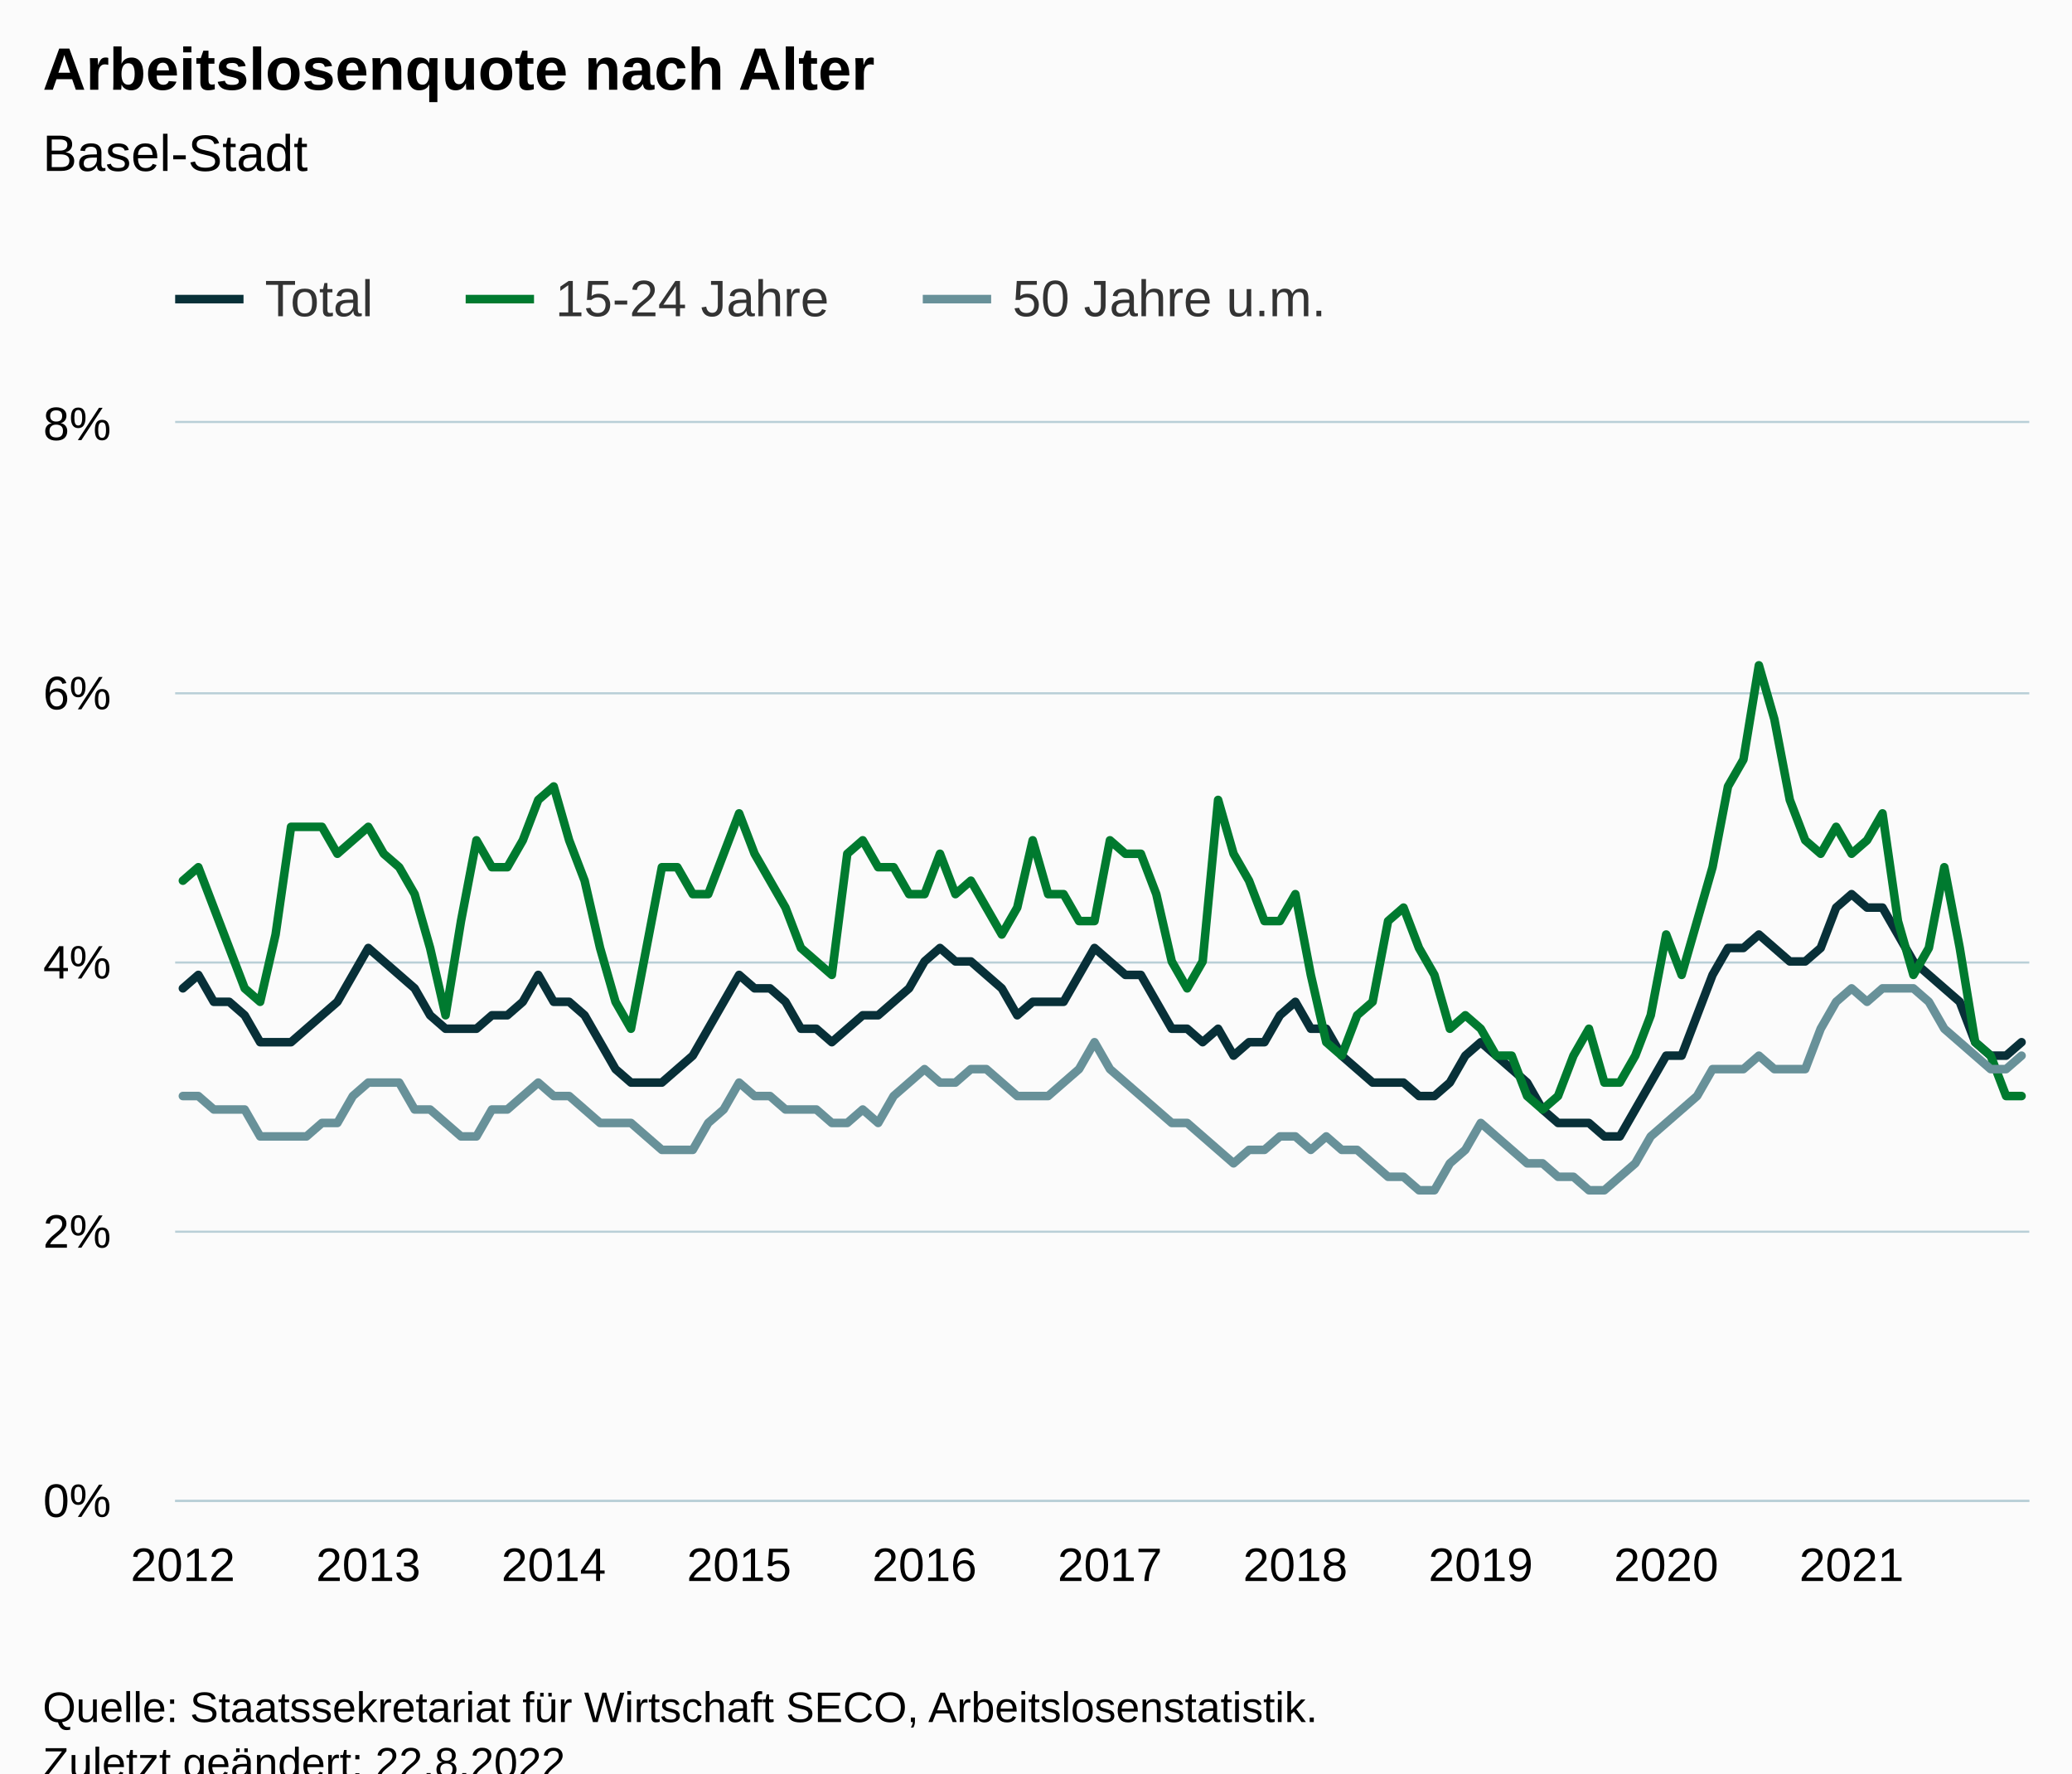
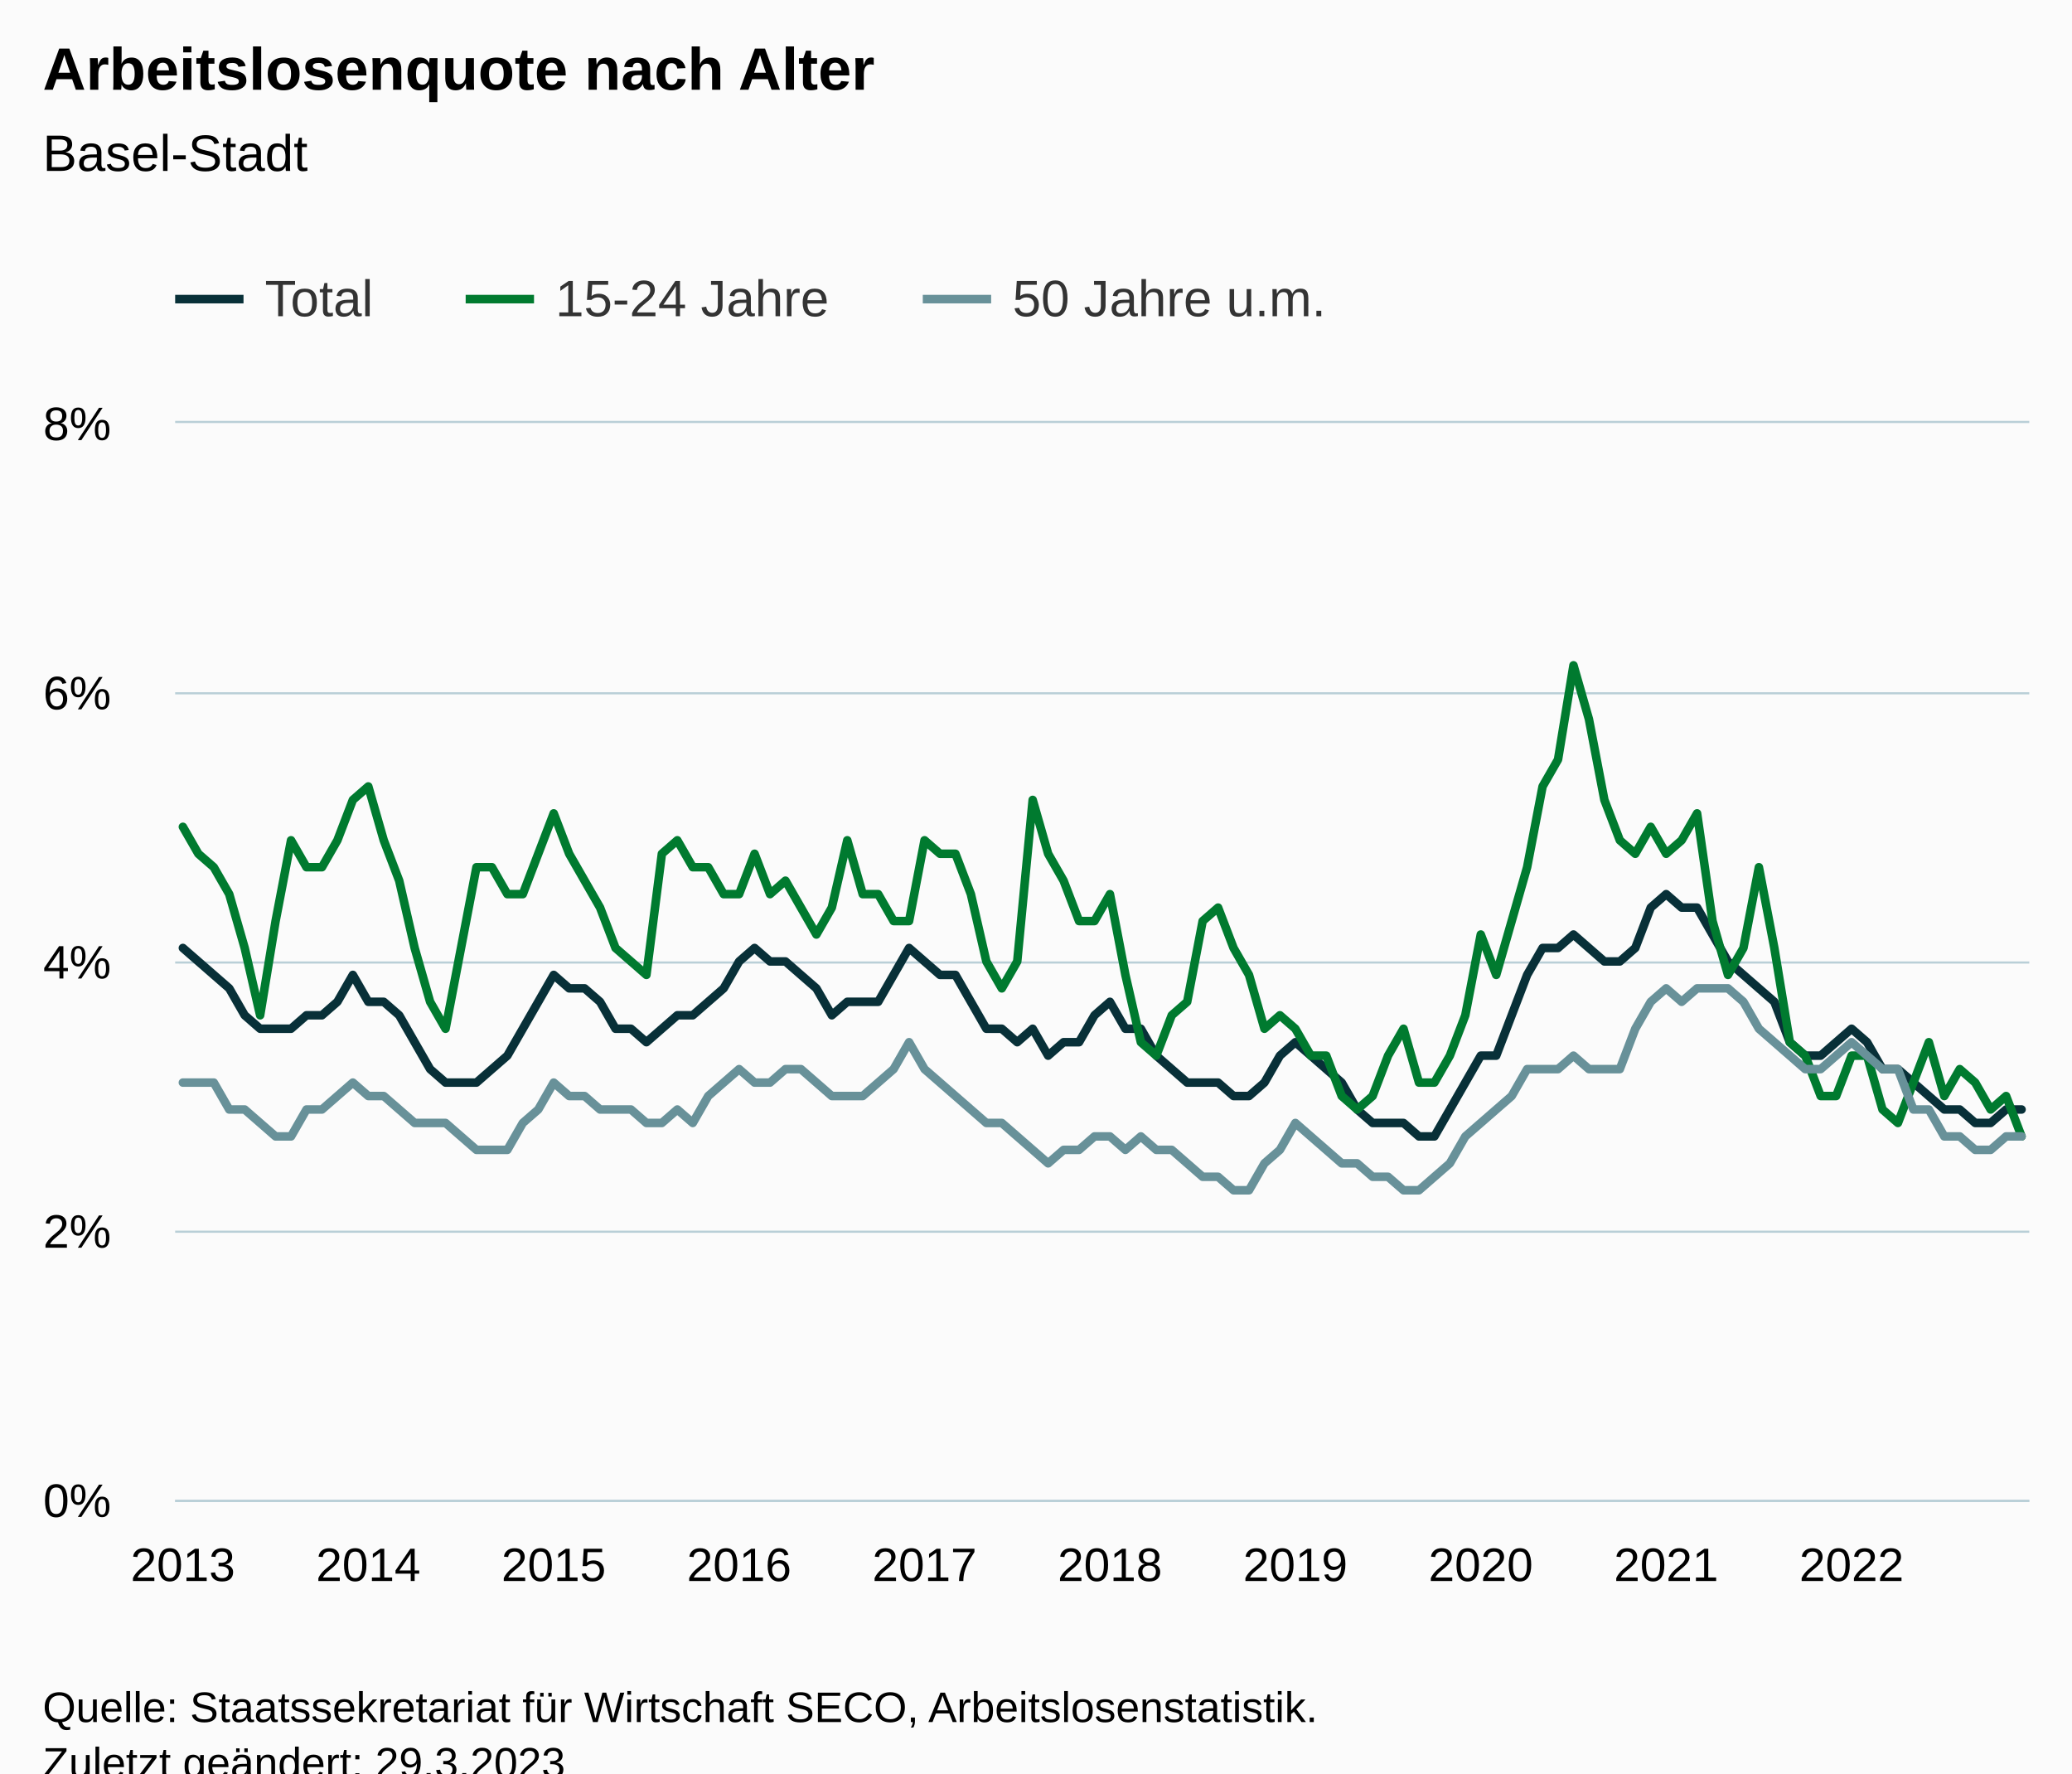
<svg xmlns="http://www.w3.org/2000/svg" version="1.1" class="highcharts-root" style="font-family:Arial;font-size:12px;" viewBox="0 0 485 415">
  <defs>
-     <clipPath id="highcharts-j2dc7fj-367-">
+     <clipPath id="highcharts-ya31lxq-367-">
      <rect x="0" y="0" width="434" height="252" fill="none" />
    </clipPath>
-     <clipPath id="highcharts-j2dc7fj-488-">
+     <clipPath id="highcharts-ya31lxq-488-">
      <rect x="0" y="0" width="434" height="252" fill="none" />
    </clipPath>
-     <clipPath id="highcharts-j2dc7fj-729-">
+     <clipPath id="highcharts-ya31lxq-729-">
      <rect x="41" y="99" width="434" height="252" fill="none" />
    </clipPath>
  </defs>
  <rect fill="#fbfbfb" class="highcharts-background" x="0" y="0" width="485" height="428" rx="0" ry="0" />
  <rect fill="none" class="highcharts-plot-background" x="41" y="99" width="434" height="252" />
  <g class="highcharts-pane-group" data-z-index="0" />
  <g class="highcharts-grid highcharts-xaxis-grid" data-z-index="1">
    <path fill="none" data-z-index="1" class="highcharts-grid-line" d="M 42.5 99 L 42.5 351" opacity="1" />
    <path fill="none" data-z-index="1" class="highcharts-grid-line" d="M 85.5 99 L 85.5 351" opacity="1" />
    <path fill="none" data-z-index="1" class="highcharts-grid-line" d="M 129.5 99 L 129.5 351" opacity="1" />
    <path fill="none" data-z-index="1" class="highcharts-grid-line" d="M 172.5 99 L 172.5 351" opacity="1" />
    <path fill="none" data-z-index="1" class="highcharts-grid-line" d="M 215.5 99 L 215.5 351" opacity="1" />
    <path fill="none" data-z-index="1" class="highcharts-grid-line" d="M 259.5 99 L 259.5 351" opacity="1" />
    <path fill="none" data-z-index="1" class="highcharts-grid-line" d="M 302.5 99 L 302.5 351" opacity="1" />
    <path fill="none" data-z-index="1" class="highcharts-grid-line" d="M 346.5 99 L 346.5 351" opacity="1" />
    <path fill="none" data-z-index="1" class="highcharts-grid-line" d="M 389.5 99 L 389.5 351" opacity="1" />
    <path fill="none" data-z-index="1" class="highcharts-grid-line" d="M 432.5 99 L 432.5 351" opacity="1" />
  </g>
  <g class="highcharts-grid highcharts-yaxis-grid" data-z-index="1">
    <path fill="none" stroke="#B9CFD7" stroke-width="0.5" data-z-index="1" class="highcharts-grid-line" d="M 41 351.25 L 475 351.25" opacity="1" />
    <path fill="none" stroke="#B9CFD7" stroke-width="0.5" data-z-index="1" class="highcharts-grid-line" d="M 41 288.25 L 475 288.25" opacity="1" />
    <path fill="none" stroke="#B9CFD7" stroke-width="0.5" data-z-index="1" class="highcharts-grid-line" d="M 41 225.25 L 475 225.25" opacity="1" />
    <path fill="none" stroke="#B9CFD7" stroke-width="0.5" data-z-index="1" class="highcharts-grid-line" d="M 41 162.25 L 475 162.25" opacity="1" />
    <path fill="none" stroke="#B9CFD7" stroke-width="0.5" data-z-index="1" class="highcharts-grid-line" d="M 41 98.75 L 475 98.75" opacity="1" />
  </g>
  <rect fill="none" class="highcharts-plot-border" data-z-index="1" x="41" y="99" width="434" height="252" />
  <g class="highcharts-axis highcharts-xaxis" data-z-index="2">
    <path fill="none" class="highcharts-axis-line" stroke="#B9CFD7" stroke-width="0.5" data-z-index="7" d="M 41 351.25 L 475 351.25" />
  </g>
  <g class="highcharts-axis highcharts-yaxis" data-z-index="2">
    <path fill="none" class="highcharts-axis-line" data-z-index="7" d="M 41 99 L 41 351" />
  </g>
  <g class="highcharts-series-group" data-z-index="3">
-     <g class="highcharts-series highcharts-series-0 highcharts-line-series" data-z-index="0.1" opacity="1" transform="translate(41,99) scale(1 1)" clip-path="url(#highcharts-j2dc7fj-488-)">
-       <path fill="none" d="M 1.808 132.3 L 5.425 129.15 L 9.042 135.45 L 12.658 135.45 L 16.275 138.6 L 19.892 144.9 L 23.508 144.9 L 27.125 144.9 L 30.742 141.75 L 34.358 138.6 L 37.975 135.45 L 41.592 129.15 L 45.208 122.85 L 48.825 126 L 52.442 129.15 L 56.058 132.3 L 59.675 138.6 L 63.292 141.75 L 66.908 141.75 L 70.525 141.75 L 74.142 138.6 L 77.758 138.6 L 81.375 135.45 L 84.992 129.15 L 88.608 135.45 L 92.225 135.45 L 95.842 138.6 L 99.458 144.9 L 103.075 151.2 L 106.692 154.35 L 110.308 154.35 L 113.925 154.35 L 117.542 151.2 L 121.158 148.05 L 124.775 141.75 L 128.392 135.45 L 132.008 129.15 L 135.625 132.3 L 139.242 132.3 L 142.858 135.45 L 146.475 141.75 L 150.092 141.75 L 153.708 144.9 L 157.325 141.75 L 160.942 138.6 L 164.558 138.6 L 168.175 135.45 L 171.792 132.3 L 175.408 126 L 179.025 122.85 L 182.642 126 L 186.258 126 L 189.875 129.15 L 193.492 132.3 L 197.108 138.6 L 200.725 135.45 L 204.342 135.45 L 207.958 135.45 L 211.575 129.15 L 215.192 122.85 L 218.808 126 L 222.425 129.15 L 226.042 129.15 L 229.658 135.45 L 233.275 141.75 L 236.892 141.75 L 240.508 144.9 L 244.125 141.75 L 247.742 148.05 L 251.358 144.9 L 254.975 144.9 L 258.592 138.6 L 262.208 135.45 L 265.825 141.75 L 269.442 141.75 L 273.058 148.05 L 276.675 151.2 L 280.292 154.35 L 283.908 154.35 L 287.525 154.35 L 291.142 157.5 L 294.758 157.5 L 298.375 154.35 L 301.992 148.05 L 305.608 144.9 L 309.225 148.05 L 312.842 151.2 L 316.458 154.35 L 320.075 160.65 L 323.692 163.8 L 327.308 163.8 L 330.925 163.8 L 334.542 166.95 L 338.158 166.95 L 341.775 160.65 L 345.392 154.35 L 349.008 148.05 L 352.625 148.05 L 356.242 138.6 L 359.858 129.15 L 363.475 122.85 L 367.092 122.85 L 370.708 119.7 L 374.325 122.85 L 377.942 126 L 381.558 126 L 385.175 122.85 L 388.792 113.4 L 392.408 110.25 L 396.025 113.4 L 399.642 113.4 L 403.258 119.7 L 406.875 126 L 410.492 129.15 L 414.108 132.3 L 417.725 135.45 L 421.342 144.9 L 424.958 148.05 L 428.575 148.05 L 432.192 144.9" class="highcharts-graph" data-z-index="1" stroke="#083038" stroke-width="2" stroke-linejoin="round" stroke-linecap="round" />
+     <g class="highcharts-series highcharts-series-0 highcharts-line-series" data-z-index="0.1" opacity="1" transform="translate(41,99) scale(1 1)" clip-path="url(#highcharts-ya31lxq-488-)">
+       <path fill="none" d="M 1.808 122.85 L 5.425 126 L 9.042 129.15 L 12.658 132.3 L 16.275 138.6 L 19.892 141.75 L 23.508 141.75 L 27.125 141.75 L 30.742 138.6 L 34.358 138.6 L 37.975 135.45 L 41.592 129.15 L 45.208 135.45 L 48.825 135.45 L 52.442 138.6 L 56.058 144.9 L 59.675 151.2 L 63.292 154.35 L 66.908 154.35 L 70.525 154.35 L 74.142 151.2 L 77.758 148.05 L 81.375 141.75 L 84.992 135.45 L 88.608 129.15 L 92.225 132.3 L 95.842 132.3 L 99.458 135.45 L 103.075 141.75 L 106.692 141.75 L 110.308 144.9 L 113.925 141.75 L 117.542 138.6 L 121.158 138.6 L 124.775 135.45 L 128.392 132.3 L 132.008 126 L 135.625 122.85 L 139.242 126 L 142.858 126 L 146.475 129.15 L 150.092 132.3 L 153.708 138.6 L 157.325 135.45 L 160.942 135.45 L 164.558 135.45 L 168.175 129.15 L 171.792 122.85 L 175.408 126 L 179.025 129.15 L 182.642 129.15 L 186.258 135.45 L 189.875 141.75 L 193.492 141.75 L 197.108 144.9 L 200.725 141.75 L 204.342 148.05 L 207.958 144.9 L 211.575 144.9 L 215.192 138.6 L 218.808 135.45 L 222.425 141.75 L 226.042 141.75 L 229.658 148.05 L 233.275 151.2 L 236.892 154.35 L 240.508 154.35 L 244.125 154.35 L 247.742 157.5 L 251.358 157.5 L 254.975 154.35 L 258.592 148.05 L 262.208 144.9 L 265.825 148.05 L 269.442 151.2 L 273.058 154.35 L 276.675 160.65 L 280.292 163.8 L 283.908 163.8 L 287.525 163.8 L 291.142 166.95 L 294.758 166.95 L 298.375 160.65 L 301.992 154.35 L 305.608 148.05 L 309.225 148.05 L 312.842 138.6 L 316.458 129.15 L 320.075 122.85 L 323.692 122.85 L 327.308 119.7 L 330.925 122.85 L 334.542 126 L 338.158 126 L 341.775 122.85 L 345.392 113.4 L 349.008 110.25 L 352.625 113.4 L 356.242 113.4 L 359.858 119.7 L 363.475 126 L 367.092 129.15 L 370.708 132.3 L 374.325 135.45 L 377.942 144.9 L 381.558 148.05 L 385.175 148.05 L 388.792 144.9 L 392.408 141.75 L 396.025 144.9 L 399.642 151.2 L 403.258 151.2 L 406.875 154.35 L 410.492 157.5 L 414.108 160.65 L 417.725 160.65 L 421.342 163.8 L 424.958 163.8 L 428.575 160.65 L 432.192 160.65" class="highcharts-graph" data-z-index="1" stroke="#083038" stroke-width="2" stroke-linejoin="round" stroke-linecap="round" />
    </g>
    <g class="highcharts-markers highcharts-series-0 highcharts-line-series" data-z-index="0.1" opacity="1" transform="translate(41,99) scale(1 1)" clip-path="none" />
-     <g class="highcharts-series highcharts-series-1 highcharts-line-series" data-z-index="0.1" opacity="1" transform="translate(41,99) scale(1 1)" clip-path="url(#highcharts-j2dc7fj-488-)">
-       <path fill="none" d="M 1.808 107.1 L 5.425 103.95 L 9.042 113.4 L 12.658 122.85 L 16.275 132.3 L 19.892 135.45 L 23.508 119.7 L 27.125 94.5 L 30.742 94.5 L 34.358 94.5 L 37.975 100.8 L 41.592 97.65 L 45.208 94.5 L 48.825 100.8 L 52.442 103.95 L 56.058 110.25 L 59.675 122.85 L 63.292 138.6 L 66.908 116.55 L 70.525 97.65 L 74.142 103.95 L 77.758 103.95 L 81.375 97.65 L 84.992 88.2 L 88.608 85.05 L 92.225 97.65 L 95.842 107.1 L 99.458 122.85 L 103.075 135.45 L 106.692 141.75 L 110.308 122.85 L 113.925 103.95 L 117.542 103.95 L 121.158 110.25 L 124.775 110.25 L 128.392 100.8 L 132.008 91.35 L 135.625 100.8 L 139.242 107.1 L 142.858 113.4 L 146.475 122.85 L 150.092 126 L 153.708 129.15 L 157.325 100.8 L 160.942 97.65 L 164.558 103.95 L 168.175 103.95 L 171.792 110.25 L 175.408 110.25 L 179.025 100.8 L 182.642 110.25 L 186.258 107.1 L 189.875 113.4 L 193.492 119.7 L 197.108 113.4 L 200.725 97.65 L 204.342 110.25 L 207.958 110.25 L 211.575 116.55 L 215.192 116.55 L 218.808 97.65 L 222.425 100.8 L 226.042 100.8 L 229.658 110.25 L 233.275 126 L 236.892 132.3 L 240.508 126 L 244.125 88.2 L 247.742 100.8 L 251.358 107.1 L 254.975 116.55 L 258.592 116.55 L 262.208 110.25 L 265.825 129.15 L 269.442 144.9 L 273.058 148.05 L 276.675 138.6 L 280.292 135.45 L 283.908 116.55 L 287.525 113.4 L 291.142 122.85 L 294.758 129.15 L 298.375 141.75 L 301.992 138.6 L 305.608 141.75 L 309.225 148.05 L 312.842 148.05 L 316.458 157.5 L 320.075 160.65 L 323.692 157.5 L 327.308 148.05 L 330.925 141.75 L 334.542 154.35 L 338.158 154.35 L 341.775 148.05 L 345.392 138.6 L 349.008 119.7 L 352.625 129.15 L 356.242 116.55 L 359.858 103.95 L 363.475 85.05 L 367.092 78.75 L 370.708 56.7 L 374.325 69.3 L 377.942 88.2 L 381.558 97.65 L 385.175 100.8 L 388.792 94.5 L 392.408 100.8 L 396.025 97.65 L 399.642 91.35 L 403.258 116.55 L 406.875 129.15 L 410.492 122.85 L 414.108 103.95 L 417.725 122.85 L 421.342 144.9 L 424.958 148.05 L 428.575 157.5 L 432.192 157.5" class="highcharts-graph" data-z-index="1" stroke="#007A2F" stroke-width="2" stroke-linejoin="round" stroke-linecap="round" />
+     <g class="highcharts-series highcharts-series-1 highcharts-line-series" data-z-index="0.1" opacity="1" transform="translate(41,99) scale(1 1)" clip-path="url(#highcharts-ya31lxq-488-)">
+       <path fill="none" d="M 1.808 94.5 L 5.425 100.8 L 9.042 103.95 L 12.658 110.25 L 16.275 122.85 L 19.892 138.6 L 23.508 116.55 L 27.125 97.65 L 30.742 103.95 L 34.358 103.95 L 37.975 97.65 L 41.592 88.2 L 45.208 85.05 L 48.825 97.65 L 52.442 107.1 L 56.058 122.85 L 59.675 135.45 L 63.292 141.75 L 66.908 122.85 L 70.525 103.95 L 74.142 103.95 L 77.758 110.25 L 81.375 110.25 L 84.992 100.8 L 88.608 91.35 L 92.225 100.8 L 95.842 107.1 L 99.458 113.4 L 103.075 122.85 L 106.692 126 L 110.308 129.15 L 113.925 100.8 L 117.542 97.65 L 121.158 103.95 L 124.775 103.95 L 128.392 110.25 L 132.008 110.25 L 135.625 100.8 L 139.242 110.25 L 142.858 107.1 L 146.475 113.4 L 150.092 119.7 L 153.708 113.4 L 157.325 97.65 L 160.942 110.25 L 164.558 110.25 L 168.175 116.55 L 171.792 116.55 L 175.408 97.65 L 179.025 100.8 L 182.642 100.8 L 186.258 110.25 L 189.875 126 L 193.492 132.3 L 197.108 126 L 200.725 88.2 L 204.342 100.8 L 207.958 107.1 L 211.575 116.55 L 215.192 116.55 L 218.808 110.25 L 222.425 129.15 L 226.042 144.9 L 229.658 148.05 L 233.275 138.6 L 236.892 135.45 L 240.508 116.55 L 244.125 113.4 L 247.742 122.85 L 251.358 129.15 L 254.975 141.75 L 258.592 138.6 L 262.208 141.75 L 265.825 148.05 L 269.442 148.05 L 273.058 157.5 L 276.675 160.65 L 280.292 157.5 L 283.908 148.05 L 287.525 141.75 L 291.142 154.35 L 294.758 154.35 L 298.375 148.05 L 301.992 138.6 L 305.608 119.7 L 309.225 129.15 L 312.842 116.55 L 316.458 103.95 L 320.075 85.05 L 323.692 78.75 L 327.308 56.7 L 330.925 69.3 L 334.542 88.2 L 338.158 97.65 L 341.775 100.8 L 345.392 94.5 L 349.008 100.8 L 352.625 97.65 L 356.242 91.35 L 359.858 116.55 L 363.475 129.15 L 367.092 122.85 L 370.708 103.95 L 374.325 122.85 L 377.942 144.9 L 381.558 148.05 L 385.175 157.5 L 388.792 157.5 L 392.408 148.05 L 396.025 148.05 L 399.642 160.65 L 403.258 163.8 L 406.875 154.35 L 410.492 144.9 L 414.108 157.5 L 417.725 151.2 L 421.342 154.35 L 424.958 160.65 L 428.575 157.5 L 432.192 166.95" class="highcharts-graph" data-z-index="1" stroke="#007A2F" stroke-width="2" stroke-linejoin="round" stroke-linecap="round" />
    </g>
    <g class="highcharts-markers highcharts-series-1 highcharts-line-series" data-z-index="0.1" opacity="1" transform="translate(41,99) scale(1 1)" clip-path="none" />
-     <g class="highcharts-series highcharts-series-2 highcharts-line-series" data-z-index="0.1" opacity="1" transform="translate(41,99) scale(1 1)" clip-path="url(#highcharts-j2dc7fj-488-)">
-       <path fill="none" d="M 1.808 157.5 L 5.425 157.5 L 9.042 160.65 L 12.658 160.65 L 16.275 160.65 L 19.892 166.95 L 23.508 166.95 L 27.125 166.95 L 30.742 166.95 L 34.358 163.8 L 37.975 163.8 L 41.592 157.5 L 45.208 154.35 L 48.825 154.35 L 52.442 154.35 L 56.058 160.65 L 59.675 160.65 L 63.292 163.8 L 66.908 166.95 L 70.525 166.95 L 74.142 160.65 L 77.758 160.65 L 81.375 157.5 L 84.992 154.35 L 88.608 157.5 L 92.225 157.5 L 95.842 160.65 L 99.458 163.8 L 103.075 163.8 L 106.692 163.8 L 110.308 166.95 L 113.925 170.1 L 117.542 170.1 L 121.158 170.1 L 124.775 163.8 L 128.392 160.65 L 132.008 154.35 L 135.625 157.5 L 139.242 157.5 L 142.858 160.65 L 146.475 160.65 L 150.092 160.65 L 153.708 163.8 L 157.325 163.8 L 160.942 160.65 L 164.558 163.8 L 168.175 157.5 L 171.792 154.35 L 175.408 151.2 L 179.025 154.35 L 182.642 154.35 L 186.258 151.2 L 189.875 151.2 L 193.492 154.35 L 197.108 157.5 L 200.725 157.5 L 204.342 157.5 L 207.958 154.35 L 211.575 151.2 L 215.192 144.9 L 218.808 151.2 L 222.425 154.35 L 226.042 157.5 L 229.658 160.65 L 233.275 163.8 L 236.892 163.8 L 240.508 166.95 L 244.125 170.1 L 247.742 173.25 L 251.358 170.1 L 254.975 170.1 L 258.592 166.95 L 262.208 166.95 L 265.825 170.1 L 269.442 166.95 L 273.058 170.1 L 276.675 170.1 L 280.292 173.25 L 283.908 176.4 L 287.525 176.4 L 291.142 179.55 L 294.758 179.55 L 298.375 173.25 L 301.992 170.1 L 305.608 163.8 L 309.225 166.95 L 312.842 170.1 L 316.458 173.25 L 320.075 173.25 L 323.692 176.4 L 327.308 176.4 L 330.925 179.55 L 334.542 179.55 L 338.158 176.4 L 341.775 173.25 L 345.392 166.95 L 349.008 163.8 L 352.625 160.65 L 356.242 157.5 L 359.858 151.2 L 363.475 151.2 L 367.092 151.2 L 370.708 148.05 L 374.325 151.2 L 377.942 151.2 L 381.558 151.2 L 385.175 141.75 L 388.792 135.45 L 392.408 132.3 L 396.025 135.45 L 399.642 132.3 L 403.258 132.3 L 406.875 132.3 L 410.492 135.45 L 414.108 141.75 L 417.725 144.9 L 421.342 148.05 L 424.958 151.2 L 428.575 151.2 L 432.192 148.05" class="highcharts-graph" data-z-index="1" stroke="#689199" stroke-width="2" stroke-linejoin="round" stroke-linecap="round" />
+     <g class="highcharts-series highcharts-series-2 highcharts-line-series" data-z-index="0.1" opacity="1" transform="translate(41,99) scale(1 1)" clip-path="url(#highcharts-ya31lxq-488-)">
+       <path fill="none" d="M 1.808 154.35 L 5.425 154.35 L 9.042 154.35 L 12.658 160.65 L 16.275 160.65 L 19.892 163.8 L 23.508 166.95 L 27.125 166.95 L 30.742 160.65 L 34.358 160.65 L 37.975 157.5 L 41.592 154.35 L 45.208 157.5 L 48.825 157.5 L 52.442 160.65 L 56.058 163.8 L 59.675 163.8 L 63.292 163.8 L 66.908 166.95 L 70.525 170.1 L 74.142 170.1 L 77.758 170.1 L 81.375 163.8 L 84.992 160.65 L 88.608 154.35 L 92.225 157.5 L 95.842 157.5 L 99.458 160.65 L 103.075 160.65 L 106.692 160.65 L 110.308 163.8 L 113.925 163.8 L 117.542 160.65 L 121.158 163.8 L 124.775 157.5 L 128.392 154.35 L 132.008 151.2 L 135.625 154.35 L 139.242 154.35 L 142.858 151.2 L 146.475 151.2 L 150.092 154.35 L 153.708 157.5 L 157.325 157.5 L 160.942 157.5 L 164.558 154.35 L 168.175 151.2 L 171.792 144.9 L 175.408 151.2 L 179.025 154.35 L 182.642 157.5 L 186.258 160.65 L 189.875 163.8 L 193.492 163.8 L 197.108 166.95 L 200.725 170.1 L 204.342 173.25 L 207.958 170.1 L 211.575 170.1 L 215.192 166.95 L 218.808 166.95 L 222.425 170.1 L 226.042 166.95 L 229.658 170.1 L 233.275 170.1 L 236.892 173.25 L 240.508 176.4 L 244.125 176.4 L 247.742 179.55 L 251.358 179.55 L 254.975 173.25 L 258.592 170.1 L 262.208 163.8 L 265.825 166.95 L 269.442 170.1 L 273.058 173.25 L 276.675 173.25 L 280.292 176.4 L 283.908 176.4 L 287.525 179.55 L 291.142 179.55 L 294.758 176.4 L 298.375 173.25 L 301.992 166.95 L 305.608 163.8 L 309.225 160.65 L 312.842 157.5 L 316.458 151.2 L 320.075 151.2 L 323.692 151.2 L 327.308 148.05 L 330.925 151.2 L 334.542 151.2 L 338.158 151.2 L 341.775 141.75 L 345.392 135.45 L 349.008 132.3 L 352.625 135.45 L 356.242 132.3 L 359.858 132.3 L 363.475 132.3 L 367.092 135.45 L 370.708 141.75 L 374.325 144.9 L 377.942 148.05 L 381.558 151.2 L 385.175 151.2 L 388.792 148.05 L 392.408 144.9 L 396.025 148.05 L 399.642 151.2 L 403.258 151.2 L 406.875 160.65 L 410.492 160.65 L 414.108 166.95 L 417.725 166.95 L 421.342 170.1 L 424.958 170.1 L 428.575 166.95 L 432.192 166.95" class="highcharts-graph" data-z-index="1" stroke="#689199" stroke-width="2" stroke-linejoin="round" stroke-linecap="round" />
    </g>
    <g class="highcharts-markers highcharts-series-2 highcharts-line-series" data-z-index="0.1" opacity="1" transform="translate(41,99) scale(1 1)" clip-path="none" />
  </g>
  <text x="10" text-anchor="start" class="highcharts-title" data-z-index="4" style="color:#000000;font-size:14px;font-weight:bold;fill:#000000;" y="21">
    <tspan>Arbeitslosenquote nach Alter</tspan>
  </text>
  <text x="10" text-anchor="start" class="highcharts-subtitle" data-z-index="4" style="color:#000000;font-size:12px;font-weight:normal;fill:#000000;" y="40">
    <tspan>Basel-Stadt</tspan>
  </text>
  <text x="10" text-anchor="start" class="highcharts-caption" data-z-index="4" style="color:#666666;fill:#666666;" y="385" />
  <g class="highcharts-legend" data-z-index="7" transform="translate(33,56)">
    <rect fill="none" class="highcharts-legend-box" rx="0" ry="0" x="0" y="0" width="287" height="31" visibility="visible" />
    <g data-z-index="1">
      <g>
        <g class="highcharts-legend-item highcharts-line-series highcharts-color-undefined highcharts-series-0" data-z-index="1" transform="translate(8,3)">
          <path fill="none" d="M 0 11 L 16 11" class="highcharts-graph" stroke="#083038" stroke-width="2" />
          <text x="21" style="color:#333333;cursor:pointer;font-size:12px;font-weight:normal;fill:#333333;" text-anchor="start" data-z-index="2" y="15">
            <tspan>Total</tspan>
          </text>
        </g>
        <g class="highcharts-legend-item highcharts-line-series highcharts-color-undefined highcharts-series-1" data-z-index="1" transform="translate(76,3)">
          <path fill="none" d="M 0 11 L 16 11" class="highcharts-graph" stroke="#007A2F" stroke-width="2" />
          <text x="21" y="15" style="color:#333333;cursor:pointer;font-size:12px;font-weight:normal;fill:#333333;" text-anchor="start" data-z-index="2">
            <tspan>15-24 Jahre</tspan>
          </text>
        </g>
        <g class="highcharts-legend-item highcharts-line-series highcharts-color-undefined highcharts-series-2" data-z-index="1" transform="translate(183,3)">
          <path fill="none" d="M 0 11 L 16 11" class="highcharts-graph" stroke="#689199" stroke-width="2" />
          <text x="21" y="15" style="color:#333333;cursor:pointer;font-size:12px;font-weight:normal;fill:#333333;" text-anchor="start" data-z-index="2">
            <tspan>50 Jahre u.m.</tspan>
          </text>
        </g>
      </g>
    </g>
  </g>
  <g class="highcharts-axis-labels highcharts-xaxis-labels" data-z-index="7">
-     <text x="42.808" style="color:#000000;cursor:default;font-size:11px;fill:#000000;" text-anchor="middle" transform="translate(0,0)" y="370" opacity="1">2012</text>
-     <text x="86.208" style="color:#000000;cursor:default;font-size:11px;fill:#000000;" text-anchor="middle" transform="translate(0,0)" y="370" opacity="1">2013</text>
-     <text x="129.608" style="color:#000000;cursor:default;font-size:11px;fill:#000000;" text-anchor="middle" transform="translate(0,0)" y="370" opacity="1">2014</text>
-     <text x="173.008" style="color:#000000;cursor:default;font-size:11px;fill:#000000;" text-anchor="middle" transform="translate(0,0)" y="370" opacity="1">2015</text>
-     <text x="216.408" style="color:#000000;cursor:default;font-size:11px;fill:#000000;" text-anchor="middle" transform="translate(0,0)" y="370" opacity="1">2016</text>
-     <text x="259.808" style="color:#000000;cursor:default;font-size:11px;fill:#000000;" text-anchor="middle" transform="translate(0,0)" y="370" opacity="1">2017</text>
-     <text x="303.208" style="color:#000000;cursor:default;font-size:11px;fill:#000000;" text-anchor="middle" transform="translate(0,0)" y="370" opacity="1">2018</text>
-     <text x="346.608" style="color:#000000;cursor:default;font-size:11px;fill:#000000;" text-anchor="middle" transform="translate(0,0)" y="370" opacity="1">2019</text>
-     <text x="390.008" style="color:#000000;cursor:default;font-size:11px;fill:#000000;" text-anchor="middle" transform="translate(0,0)" y="370" opacity="1">2020</text>
-     <text x="433.408" style="color:#000000;cursor:default;font-size:11px;fill:#000000;" text-anchor="middle" transform="translate(0,0)" y="370" opacity="1">2021</text>
+     <text x="42.808" style="color:#000000;cursor:default;font-size:11px;fill:#000000;" text-anchor="middle" transform="translate(0,0)" y="370" opacity="1">2013</text>
+     <text x="86.208" style="color:#000000;cursor:default;font-size:11px;fill:#000000;" text-anchor="middle" transform="translate(0,0)" y="370" opacity="1">2014</text>
+     <text x="129.608" style="color:#000000;cursor:default;font-size:11px;fill:#000000;" text-anchor="middle" transform="translate(0,0)" y="370" opacity="1">2015</text>
+     <text x="173.008" style="color:#000000;cursor:default;font-size:11px;fill:#000000;" text-anchor="middle" transform="translate(0,0)" y="370" opacity="1">2016</text>
+     <text x="216.408" style="color:#000000;cursor:default;font-size:11px;fill:#000000;" text-anchor="middle" transform="translate(0,0)" y="370" opacity="1">2017</text>
+     <text x="259.808" style="color:#000000;cursor:default;font-size:11px;fill:#000000;" text-anchor="middle" transform="translate(0,0)" y="370" opacity="1">2018</text>
+     <text x="303.208" style="color:#000000;cursor:default;font-size:11px;fill:#000000;" text-anchor="middle" transform="translate(0,0)" y="370" opacity="1">2019</text>
+     <text x="346.608" style="color:#000000;cursor:default;font-size:11px;fill:#000000;" text-anchor="middle" transform="translate(0,0)" y="370" opacity="1">2020</text>
+     <text x="390.008" style="color:#000000;cursor:default;font-size:11px;fill:#000000;" text-anchor="middle" transform="translate(0,0)" y="370" opacity="1">2021</text>
+     <text x="433.408" style="color:#000000;cursor:default;font-size:11px;fill:#000000;" text-anchor="middle" transform="translate(0,0)" y="370" opacity="1">2022</text>
  </g>
  <g class="highcharts-axis-labels highcharts-yaxis-labels" data-z-index="7">
    <text x="26" style="color:#000000;cursor:default;font-size:11px;fill:#000000;" text-anchor="end" transform="translate(0,0)" y="355" opacity="1">0%</text>
    <text x="26" style="color:#000000;cursor:default;font-size:11px;fill:#000000;" text-anchor="end" transform="translate(0,0)" y="292" opacity="1">2%</text>
    <text x="26" style="color:#000000;cursor:default;font-size:11px;fill:#000000;" text-anchor="end" transform="translate(0,0)" y="229" opacity="1">4%</text>
    <text x="26" style="color:#000000;cursor:default;font-size:11px;fill:#000000;" text-anchor="end" transform="translate(0,0)" y="166" opacity="1">6%</text>
    <text x="26" style="color:#000000;cursor:default;font-size:11px;fill:#000000;" text-anchor="end" transform="translate(0,0)" y="103" opacity="1">8%</text>
  </g>
  <text x="10" class="highcharts-credits" text-anchor="start" data-z-index="8" style="cursor:default;color:#000000;font-size:10px;fill:#000000;" y="403">
    <tspan>Quelle: Staatssekretariat für Wirtschaft SECO, Arbeitslosenstatistik.</tspan>
-     <tspan x="10" dy="13">Zuletzt geändert: 22.8.2022</tspan>
+     <tspan x="10" dy="13">Zuletzt geändert: 29.3.2023</tspan>
  </text>
-   <g class="highcharts-control-points" data-z-index="99" clip-path="url(#highcharts-j2dc7fj-729-)" />
+   <g class="highcharts-control-points" data-z-index="99" clip-path="url(#highcharts-ya31lxq-729-)" />
</svg>
